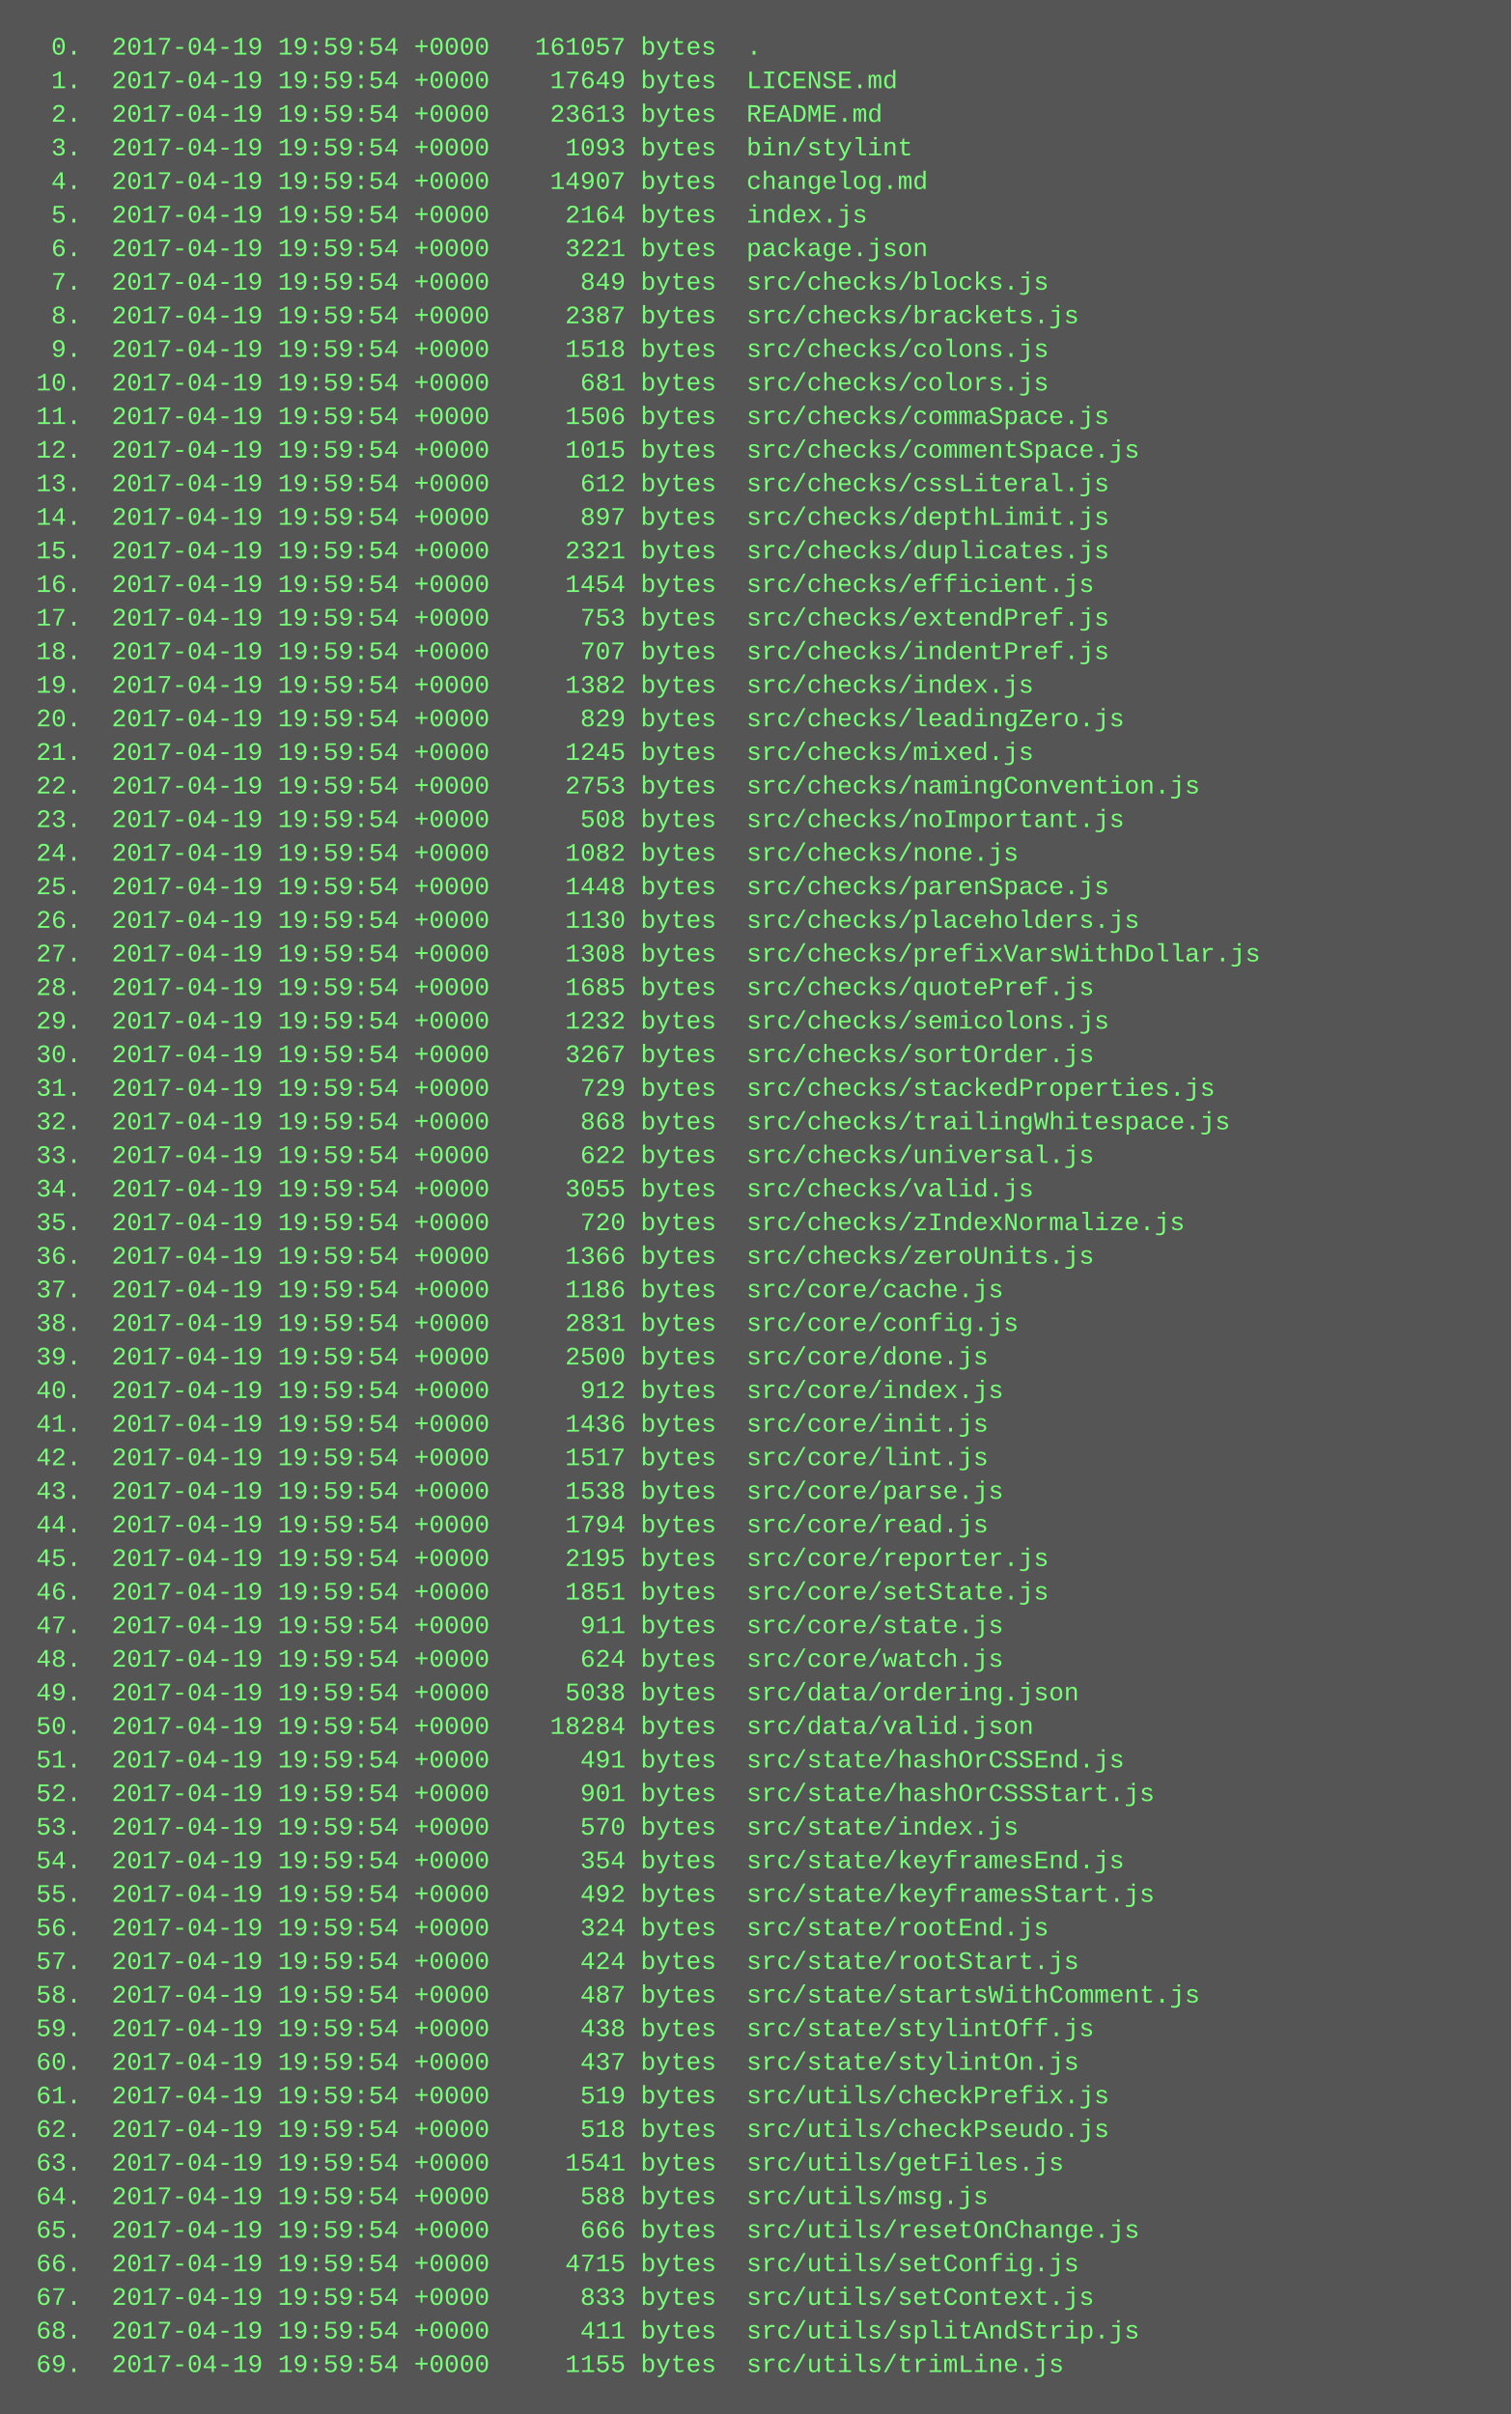
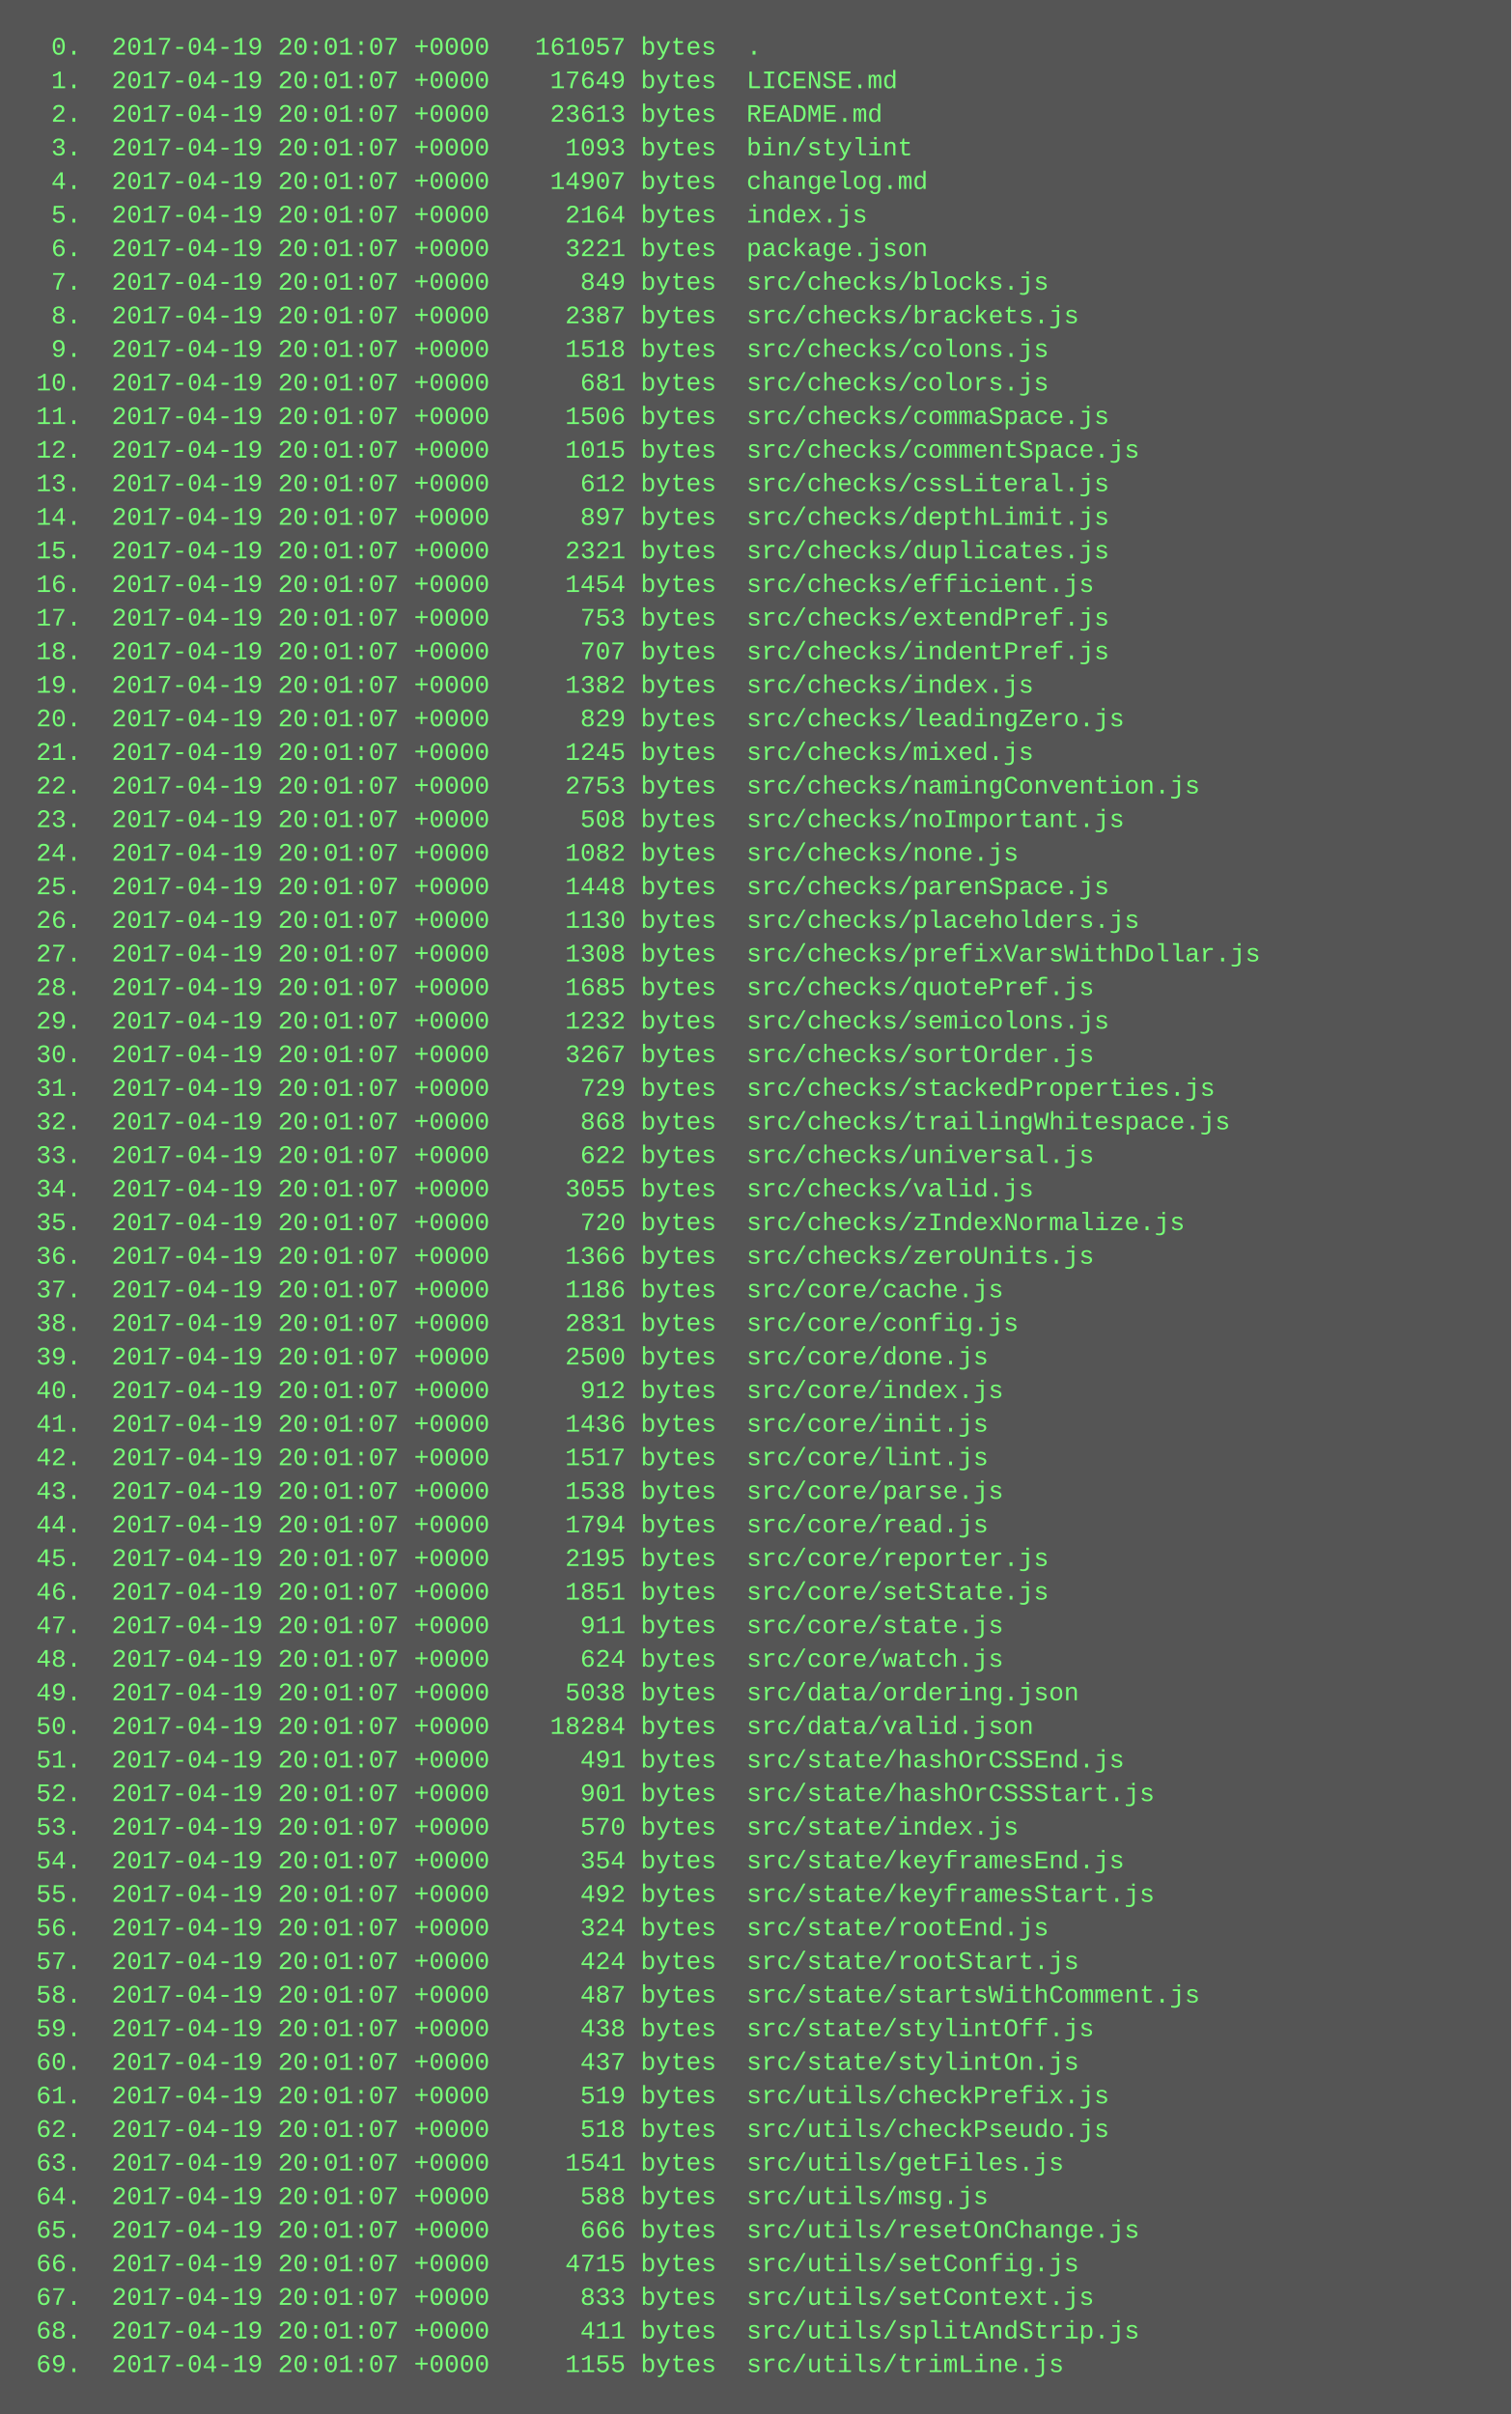
<svg xmlns="http://www.w3.org/2000/svg" height="1150" width="720">
  <rect height="1150" fill="#555" width="720" />
  <text fill="#7f7" font-family="Courier New" font-size="12" xml:space="preserve">
-     <tspan x="10" y="26">  0.  2017-04-19 19:59:54 +0000   161057 bytes  .</tspan>
-     <tspan x="10" y="42">  1.  2017-04-19 19:59:54 +0000    17649 bytes  LICENSE.md</tspan>
-     <tspan x="10" y="58">  2.  2017-04-19 19:59:54 +0000    23613 bytes  README.md</tspan>
-     <tspan x="10" y="74">  3.  2017-04-19 19:59:54 +0000     1093 bytes  bin/stylint</tspan>
-     <tspan x="10" y="90">  4.  2017-04-19 19:59:54 +0000    14907 bytes  changelog.md</tspan>
-     <tspan x="10" y="106">  5.  2017-04-19 19:59:54 +0000     2164 bytes  index.js</tspan>
-     <tspan x="10" y="122">  6.  2017-04-19 19:59:54 +0000     3221 bytes  package.json</tspan>
-     <tspan x="10" y="138">  7.  2017-04-19 19:59:54 +0000      849 bytes  src/checks/blocks.js</tspan>
-     <tspan x="10" y="154">  8.  2017-04-19 19:59:54 +0000     2387 bytes  src/checks/brackets.js</tspan>
-     <tspan x="10" y="170">  9.  2017-04-19 19:59:54 +0000     1518 bytes  src/checks/colons.js</tspan>
-     <tspan x="10" y="186"> 10.  2017-04-19 19:59:54 +0000      681 bytes  src/checks/colors.js</tspan>
-     <tspan x="10" y="202"> 11.  2017-04-19 19:59:54 +0000     1506 bytes  src/checks/commaSpace.js</tspan>
-     <tspan x="10" y="218"> 12.  2017-04-19 19:59:54 +0000     1015 bytes  src/checks/commentSpace.js</tspan>
-     <tspan x="10" y="234"> 13.  2017-04-19 19:59:54 +0000      612 bytes  src/checks/cssLiteral.js</tspan>
-     <tspan x="10" y="250"> 14.  2017-04-19 19:59:54 +0000      897 bytes  src/checks/depthLimit.js</tspan>
-     <tspan x="10" y="266"> 15.  2017-04-19 19:59:54 +0000     2321 bytes  src/checks/duplicates.js</tspan>
-     <tspan x="10" y="282"> 16.  2017-04-19 19:59:54 +0000     1454 bytes  src/checks/efficient.js</tspan>
-     <tspan x="10" y="298"> 17.  2017-04-19 19:59:54 +0000      753 bytes  src/checks/extendPref.js</tspan>
-     <tspan x="10" y="314"> 18.  2017-04-19 19:59:54 +0000      707 bytes  src/checks/indentPref.js</tspan>
-     <tspan x="10" y="330"> 19.  2017-04-19 19:59:54 +0000     1382 bytes  src/checks/index.js</tspan>
-     <tspan x="10" y="346"> 20.  2017-04-19 19:59:54 +0000      829 bytes  src/checks/leadingZero.js</tspan>
-     <tspan x="10" y="362"> 21.  2017-04-19 19:59:54 +0000     1245 bytes  src/checks/mixed.js</tspan>
-     <tspan x="10" y="378"> 22.  2017-04-19 19:59:54 +0000     2753 bytes  src/checks/namingConvention.js</tspan>
-     <tspan x="10" y="394"> 23.  2017-04-19 19:59:54 +0000      508 bytes  src/checks/noImportant.js</tspan>
-     <tspan x="10" y="410"> 24.  2017-04-19 19:59:54 +0000     1082 bytes  src/checks/none.js</tspan>
-     <tspan x="10" y="426"> 25.  2017-04-19 19:59:54 +0000     1448 bytes  src/checks/parenSpace.js</tspan>
-     <tspan x="10" y="442"> 26.  2017-04-19 19:59:54 +0000     1130 bytes  src/checks/placeholders.js</tspan>
-     <tspan x="10" y="458"> 27.  2017-04-19 19:59:54 +0000     1308 bytes  src/checks/prefixVarsWithDollar.js</tspan>
-     <tspan x="10" y="474"> 28.  2017-04-19 19:59:54 +0000     1685 bytes  src/checks/quotePref.js</tspan>
-     <tspan x="10" y="490"> 29.  2017-04-19 19:59:54 +0000     1232 bytes  src/checks/semicolons.js</tspan>
-     <tspan x="10" y="506"> 30.  2017-04-19 19:59:54 +0000     3267 bytes  src/checks/sortOrder.js</tspan>
-     <tspan x="10" y="522"> 31.  2017-04-19 19:59:54 +0000      729 bytes  src/checks/stackedProperties.js</tspan>
-     <tspan x="10" y="538"> 32.  2017-04-19 19:59:54 +0000      868 bytes  src/checks/trailingWhitespace.js</tspan>
-     <tspan x="10" y="554"> 33.  2017-04-19 19:59:54 +0000      622 bytes  src/checks/universal.js</tspan>
-     <tspan x="10" y="570"> 34.  2017-04-19 19:59:54 +0000     3055 bytes  src/checks/valid.js</tspan>
-     <tspan x="10" y="586"> 35.  2017-04-19 19:59:54 +0000      720 bytes  src/checks/zIndexNormalize.js</tspan>
-     <tspan x="10" y="602"> 36.  2017-04-19 19:59:54 +0000     1366 bytes  src/checks/zeroUnits.js</tspan>
-     <tspan x="10" y="618"> 37.  2017-04-19 19:59:54 +0000     1186 bytes  src/core/cache.js</tspan>
-     <tspan x="10" y="634"> 38.  2017-04-19 19:59:54 +0000     2831 bytes  src/core/config.js</tspan>
-     <tspan x="10" y="650"> 39.  2017-04-19 19:59:54 +0000     2500 bytes  src/core/done.js</tspan>
-     <tspan x="10" y="666"> 40.  2017-04-19 19:59:54 +0000      912 bytes  src/core/index.js</tspan>
-     <tspan x="10" y="682"> 41.  2017-04-19 19:59:54 +0000     1436 bytes  src/core/init.js</tspan>
-     <tspan x="10" y="698"> 42.  2017-04-19 19:59:54 +0000     1517 bytes  src/core/lint.js</tspan>
-     <tspan x="10" y="714"> 43.  2017-04-19 19:59:54 +0000     1538 bytes  src/core/parse.js</tspan>
-     <tspan x="10" y="730"> 44.  2017-04-19 19:59:54 +0000     1794 bytes  src/core/read.js</tspan>
-     <tspan x="10" y="746"> 45.  2017-04-19 19:59:54 +0000     2195 bytes  src/core/reporter.js</tspan>
-     <tspan x="10" y="762"> 46.  2017-04-19 19:59:54 +0000     1851 bytes  src/core/setState.js</tspan>
-     <tspan x="10" y="778"> 47.  2017-04-19 19:59:54 +0000      911 bytes  src/core/state.js</tspan>
-     <tspan x="10" y="794"> 48.  2017-04-19 19:59:54 +0000      624 bytes  src/core/watch.js</tspan>
-     <tspan x="10" y="810"> 49.  2017-04-19 19:59:54 +0000     5038 bytes  src/data/ordering.json</tspan>
-     <tspan x="10" y="826"> 50.  2017-04-19 19:59:54 +0000    18284 bytes  src/data/valid.json</tspan>
-     <tspan x="10" y="842"> 51.  2017-04-19 19:59:54 +0000      491 bytes  src/state/hashOrCSSEnd.js</tspan>
-     <tspan x="10" y="858"> 52.  2017-04-19 19:59:54 +0000      901 bytes  src/state/hashOrCSSStart.js</tspan>
-     <tspan x="10" y="874"> 53.  2017-04-19 19:59:54 +0000      570 bytes  src/state/index.js</tspan>
-     <tspan x="10" y="890"> 54.  2017-04-19 19:59:54 +0000      354 bytes  src/state/keyframesEnd.js</tspan>
-     <tspan x="10" y="906"> 55.  2017-04-19 19:59:54 +0000      492 bytes  src/state/keyframesStart.js</tspan>
-     <tspan x="10" y="922"> 56.  2017-04-19 19:59:54 +0000      324 bytes  src/state/rootEnd.js</tspan>
-     <tspan x="10" y="938"> 57.  2017-04-19 19:59:54 +0000      424 bytes  src/state/rootStart.js</tspan>
-     <tspan x="10" y="954"> 58.  2017-04-19 19:59:54 +0000      487 bytes  src/state/startsWithComment.js</tspan>
-     <tspan x="10" y="970"> 59.  2017-04-19 19:59:54 +0000      438 bytes  src/state/stylintOff.js</tspan>
-     <tspan x="10" y="986"> 60.  2017-04-19 19:59:54 +0000      437 bytes  src/state/stylintOn.js</tspan>
-     <tspan x="10" y="1002"> 61.  2017-04-19 19:59:54 +0000      519 bytes  src/utils/checkPrefix.js</tspan>
-     <tspan x="10" y="1018"> 62.  2017-04-19 19:59:54 +0000      518 bytes  src/utils/checkPseudo.js</tspan>
-     <tspan x="10" y="1034"> 63.  2017-04-19 19:59:54 +0000     1541 bytes  src/utils/getFiles.js</tspan>
-     <tspan x="10" y="1050"> 64.  2017-04-19 19:59:54 +0000      588 bytes  src/utils/msg.js</tspan>
-     <tspan x="10" y="1066"> 65.  2017-04-19 19:59:54 +0000      666 bytes  src/utils/resetOnChange.js</tspan>
-     <tspan x="10" y="1082"> 66.  2017-04-19 19:59:54 +0000     4715 bytes  src/utils/setConfig.js</tspan>
-     <tspan x="10" y="1098"> 67.  2017-04-19 19:59:54 +0000      833 bytes  src/utils/setContext.js</tspan>
-     <tspan x="10" y="1114"> 68.  2017-04-19 19:59:54 +0000      411 bytes  src/utils/splitAndStrip.js</tspan>
-     <tspan x="10" y="1130"> 69.  2017-04-19 19:59:54 +0000     1155 bytes  src/utils/trimLine.js</tspan>
+     <tspan x="10" y="26">  0.  2017-04-19 20:01:07 +0000   161057 bytes  .</tspan>
+     <tspan x="10" y="42">  1.  2017-04-19 20:01:07 +0000    17649 bytes  LICENSE.md</tspan>
+     <tspan x="10" y="58">  2.  2017-04-19 20:01:07 +0000    23613 bytes  README.md</tspan>
+     <tspan x="10" y="74">  3.  2017-04-19 20:01:07 +0000     1093 bytes  bin/stylint</tspan>
+     <tspan x="10" y="90">  4.  2017-04-19 20:01:07 +0000    14907 bytes  changelog.md</tspan>
+     <tspan x="10" y="106">  5.  2017-04-19 20:01:07 +0000     2164 bytes  index.js</tspan>
+     <tspan x="10" y="122">  6.  2017-04-19 20:01:07 +0000     3221 bytes  package.json</tspan>
+     <tspan x="10" y="138">  7.  2017-04-19 20:01:07 +0000      849 bytes  src/checks/blocks.js</tspan>
+     <tspan x="10" y="154">  8.  2017-04-19 20:01:07 +0000     2387 bytes  src/checks/brackets.js</tspan>
+     <tspan x="10" y="170">  9.  2017-04-19 20:01:07 +0000     1518 bytes  src/checks/colons.js</tspan>
+     <tspan x="10" y="186"> 10.  2017-04-19 20:01:07 +0000      681 bytes  src/checks/colors.js</tspan>
+     <tspan x="10" y="202"> 11.  2017-04-19 20:01:07 +0000     1506 bytes  src/checks/commaSpace.js</tspan>
+     <tspan x="10" y="218"> 12.  2017-04-19 20:01:07 +0000     1015 bytes  src/checks/commentSpace.js</tspan>
+     <tspan x="10" y="234"> 13.  2017-04-19 20:01:07 +0000      612 bytes  src/checks/cssLiteral.js</tspan>
+     <tspan x="10" y="250"> 14.  2017-04-19 20:01:07 +0000      897 bytes  src/checks/depthLimit.js</tspan>
+     <tspan x="10" y="266"> 15.  2017-04-19 20:01:07 +0000     2321 bytes  src/checks/duplicates.js</tspan>
+     <tspan x="10" y="282"> 16.  2017-04-19 20:01:07 +0000     1454 bytes  src/checks/efficient.js</tspan>
+     <tspan x="10" y="298"> 17.  2017-04-19 20:01:07 +0000      753 bytes  src/checks/extendPref.js</tspan>
+     <tspan x="10" y="314"> 18.  2017-04-19 20:01:07 +0000      707 bytes  src/checks/indentPref.js</tspan>
+     <tspan x="10" y="330"> 19.  2017-04-19 20:01:07 +0000     1382 bytes  src/checks/index.js</tspan>
+     <tspan x="10" y="346"> 20.  2017-04-19 20:01:07 +0000      829 bytes  src/checks/leadingZero.js</tspan>
+     <tspan x="10" y="362"> 21.  2017-04-19 20:01:07 +0000     1245 bytes  src/checks/mixed.js</tspan>
+     <tspan x="10" y="378"> 22.  2017-04-19 20:01:07 +0000     2753 bytes  src/checks/namingConvention.js</tspan>
+     <tspan x="10" y="394"> 23.  2017-04-19 20:01:07 +0000      508 bytes  src/checks/noImportant.js</tspan>
+     <tspan x="10" y="410"> 24.  2017-04-19 20:01:07 +0000     1082 bytes  src/checks/none.js</tspan>
+     <tspan x="10" y="426"> 25.  2017-04-19 20:01:07 +0000     1448 bytes  src/checks/parenSpace.js</tspan>
+     <tspan x="10" y="442"> 26.  2017-04-19 20:01:07 +0000     1130 bytes  src/checks/placeholders.js</tspan>
+     <tspan x="10" y="458"> 27.  2017-04-19 20:01:07 +0000     1308 bytes  src/checks/prefixVarsWithDollar.js</tspan>
+     <tspan x="10" y="474"> 28.  2017-04-19 20:01:07 +0000     1685 bytes  src/checks/quotePref.js</tspan>
+     <tspan x="10" y="490"> 29.  2017-04-19 20:01:07 +0000     1232 bytes  src/checks/semicolons.js</tspan>
+     <tspan x="10" y="506"> 30.  2017-04-19 20:01:07 +0000     3267 bytes  src/checks/sortOrder.js</tspan>
+     <tspan x="10" y="522"> 31.  2017-04-19 20:01:07 +0000      729 bytes  src/checks/stackedProperties.js</tspan>
+     <tspan x="10" y="538"> 32.  2017-04-19 20:01:07 +0000      868 bytes  src/checks/trailingWhitespace.js</tspan>
+     <tspan x="10" y="554"> 33.  2017-04-19 20:01:07 +0000      622 bytes  src/checks/universal.js</tspan>
+     <tspan x="10" y="570"> 34.  2017-04-19 20:01:07 +0000     3055 bytes  src/checks/valid.js</tspan>
+     <tspan x="10" y="586"> 35.  2017-04-19 20:01:07 +0000      720 bytes  src/checks/zIndexNormalize.js</tspan>
+     <tspan x="10" y="602"> 36.  2017-04-19 20:01:07 +0000     1366 bytes  src/checks/zeroUnits.js</tspan>
+     <tspan x="10" y="618"> 37.  2017-04-19 20:01:07 +0000     1186 bytes  src/core/cache.js</tspan>
+     <tspan x="10" y="634"> 38.  2017-04-19 20:01:07 +0000     2831 bytes  src/core/config.js</tspan>
+     <tspan x="10" y="650"> 39.  2017-04-19 20:01:07 +0000     2500 bytes  src/core/done.js</tspan>
+     <tspan x="10" y="666"> 40.  2017-04-19 20:01:07 +0000      912 bytes  src/core/index.js</tspan>
+     <tspan x="10" y="682"> 41.  2017-04-19 20:01:07 +0000     1436 bytes  src/core/init.js</tspan>
+     <tspan x="10" y="698"> 42.  2017-04-19 20:01:07 +0000     1517 bytes  src/core/lint.js</tspan>
+     <tspan x="10" y="714"> 43.  2017-04-19 20:01:07 +0000     1538 bytes  src/core/parse.js</tspan>
+     <tspan x="10" y="730"> 44.  2017-04-19 20:01:07 +0000     1794 bytes  src/core/read.js</tspan>
+     <tspan x="10" y="746"> 45.  2017-04-19 20:01:07 +0000     2195 bytes  src/core/reporter.js</tspan>
+     <tspan x="10" y="762"> 46.  2017-04-19 20:01:07 +0000     1851 bytes  src/core/setState.js</tspan>
+     <tspan x="10" y="778"> 47.  2017-04-19 20:01:07 +0000      911 bytes  src/core/state.js</tspan>
+     <tspan x="10" y="794"> 48.  2017-04-19 20:01:07 +0000      624 bytes  src/core/watch.js</tspan>
+     <tspan x="10" y="810"> 49.  2017-04-19 20:01:07 +0000     5038 bytes  src/data/ordering.json</tspan>
+     <tspan x="10" y="826"> 50.  2017-04-19 20:01:07 +0000    18284 bytes  src/data/valid.json</tspan>
+     <tspan x="10" y="842"> 51.  2017-04-19 20:01:07 +0000      491 bytes  src/state/hashOrCSSEnd.js</tspan>
+     <tspan x="10" y="858"> 52.  2017-04-19 20:01:07 +0000      901 bytes  src/state/hashOrCSSStart.js</tspan>
+     <tspan x="10" y="874"> 53.  2017-04-19 20:01:07 +0000      570 bytes  src/state/index.js</tspan>
+     <tspan x="10" y="890"> 54.  2017-04-19 20:01:07 +0000      354 bytes  src/state/keyframesEnd.js</tspan>
+     <tspan x="10" y="906"> 55.  2017-04-19 20:01:07 +0000      492 bytes  src/state/keyframesStart.js</tspan>
+     <tspan x="10" y="922"> 56.  2017-04-19 20:01:07 +0000      324 bytes  src/state/rootEnd.js</tspan>
+     <tspan x="10" y="938"> 57.  2017-04-19 20:01:07 +0000      424 bytes  src/state/rootStart.js</tspan>
+     <tspan x="10" y="954"> 58.  2017-04-19 20:01:07 +0000      487 bytes  src/state/startsWithComment.js</tspan>
+     <tspan x="10" y="970"> 59.  2017-04-19 20:01:07 +0000      438 bytes  src/state/stylintOff.js</tspan>
+     <tspan x="10" y="986"> 60.  2017-04-19 20:01:07 +0000      437 bytes  src/state/stylintOn.js</tspan>
+     <tspan x="10" y="1002"> 61.  2017-04-19 20:01:07 +0000      519 bytes  src/utils/checkPrefix.js</tspan>
+     <tspan x="10" y="1018"> 62.  2017-04-19 20:01:07 +0000      518 bytes  src/utils/checkPseudo.js</tspan>
+     <tspan x="10" y="1034"> 63.  2017-04-19 20:01:07 +0000     1541 bytes  src/utils/getFiles.js</tspan>
+     <tspan x="10" y="1050"> 64.  2017-04-19 20:01:07 +0000      588 bytes  src/utils/msg.js</tspan>
+     <tspan x="10" y="1066"> 65.  2017-04-19 20:01:07 +0000      666 bytes  src/utils/resetOnChange.js</tspan>
+     <tspan x="10" y="1082"> 66.  2017-04-19 20:01:07 +0000     4715 bytes  src/utils/setConfig.js</tspan>
+     <tspan x="10" y="1098"> 67.  2017-04-19 20:01:07 +0000      833 bytes  src/utils/setContext.js</tspan>
+     <tspan x="10" y="1114"> 68.  2017-04-19 20:01:07 +0000      411 bytes  src/utils/splitAndStrip.js</tspan>
+     <tspan x="10" y="1130"> 69.  2017-04-19 20:01:07 +0000     1155 bytes  src/utils/trimLine.js</tspan>
  </text>
</svg>
